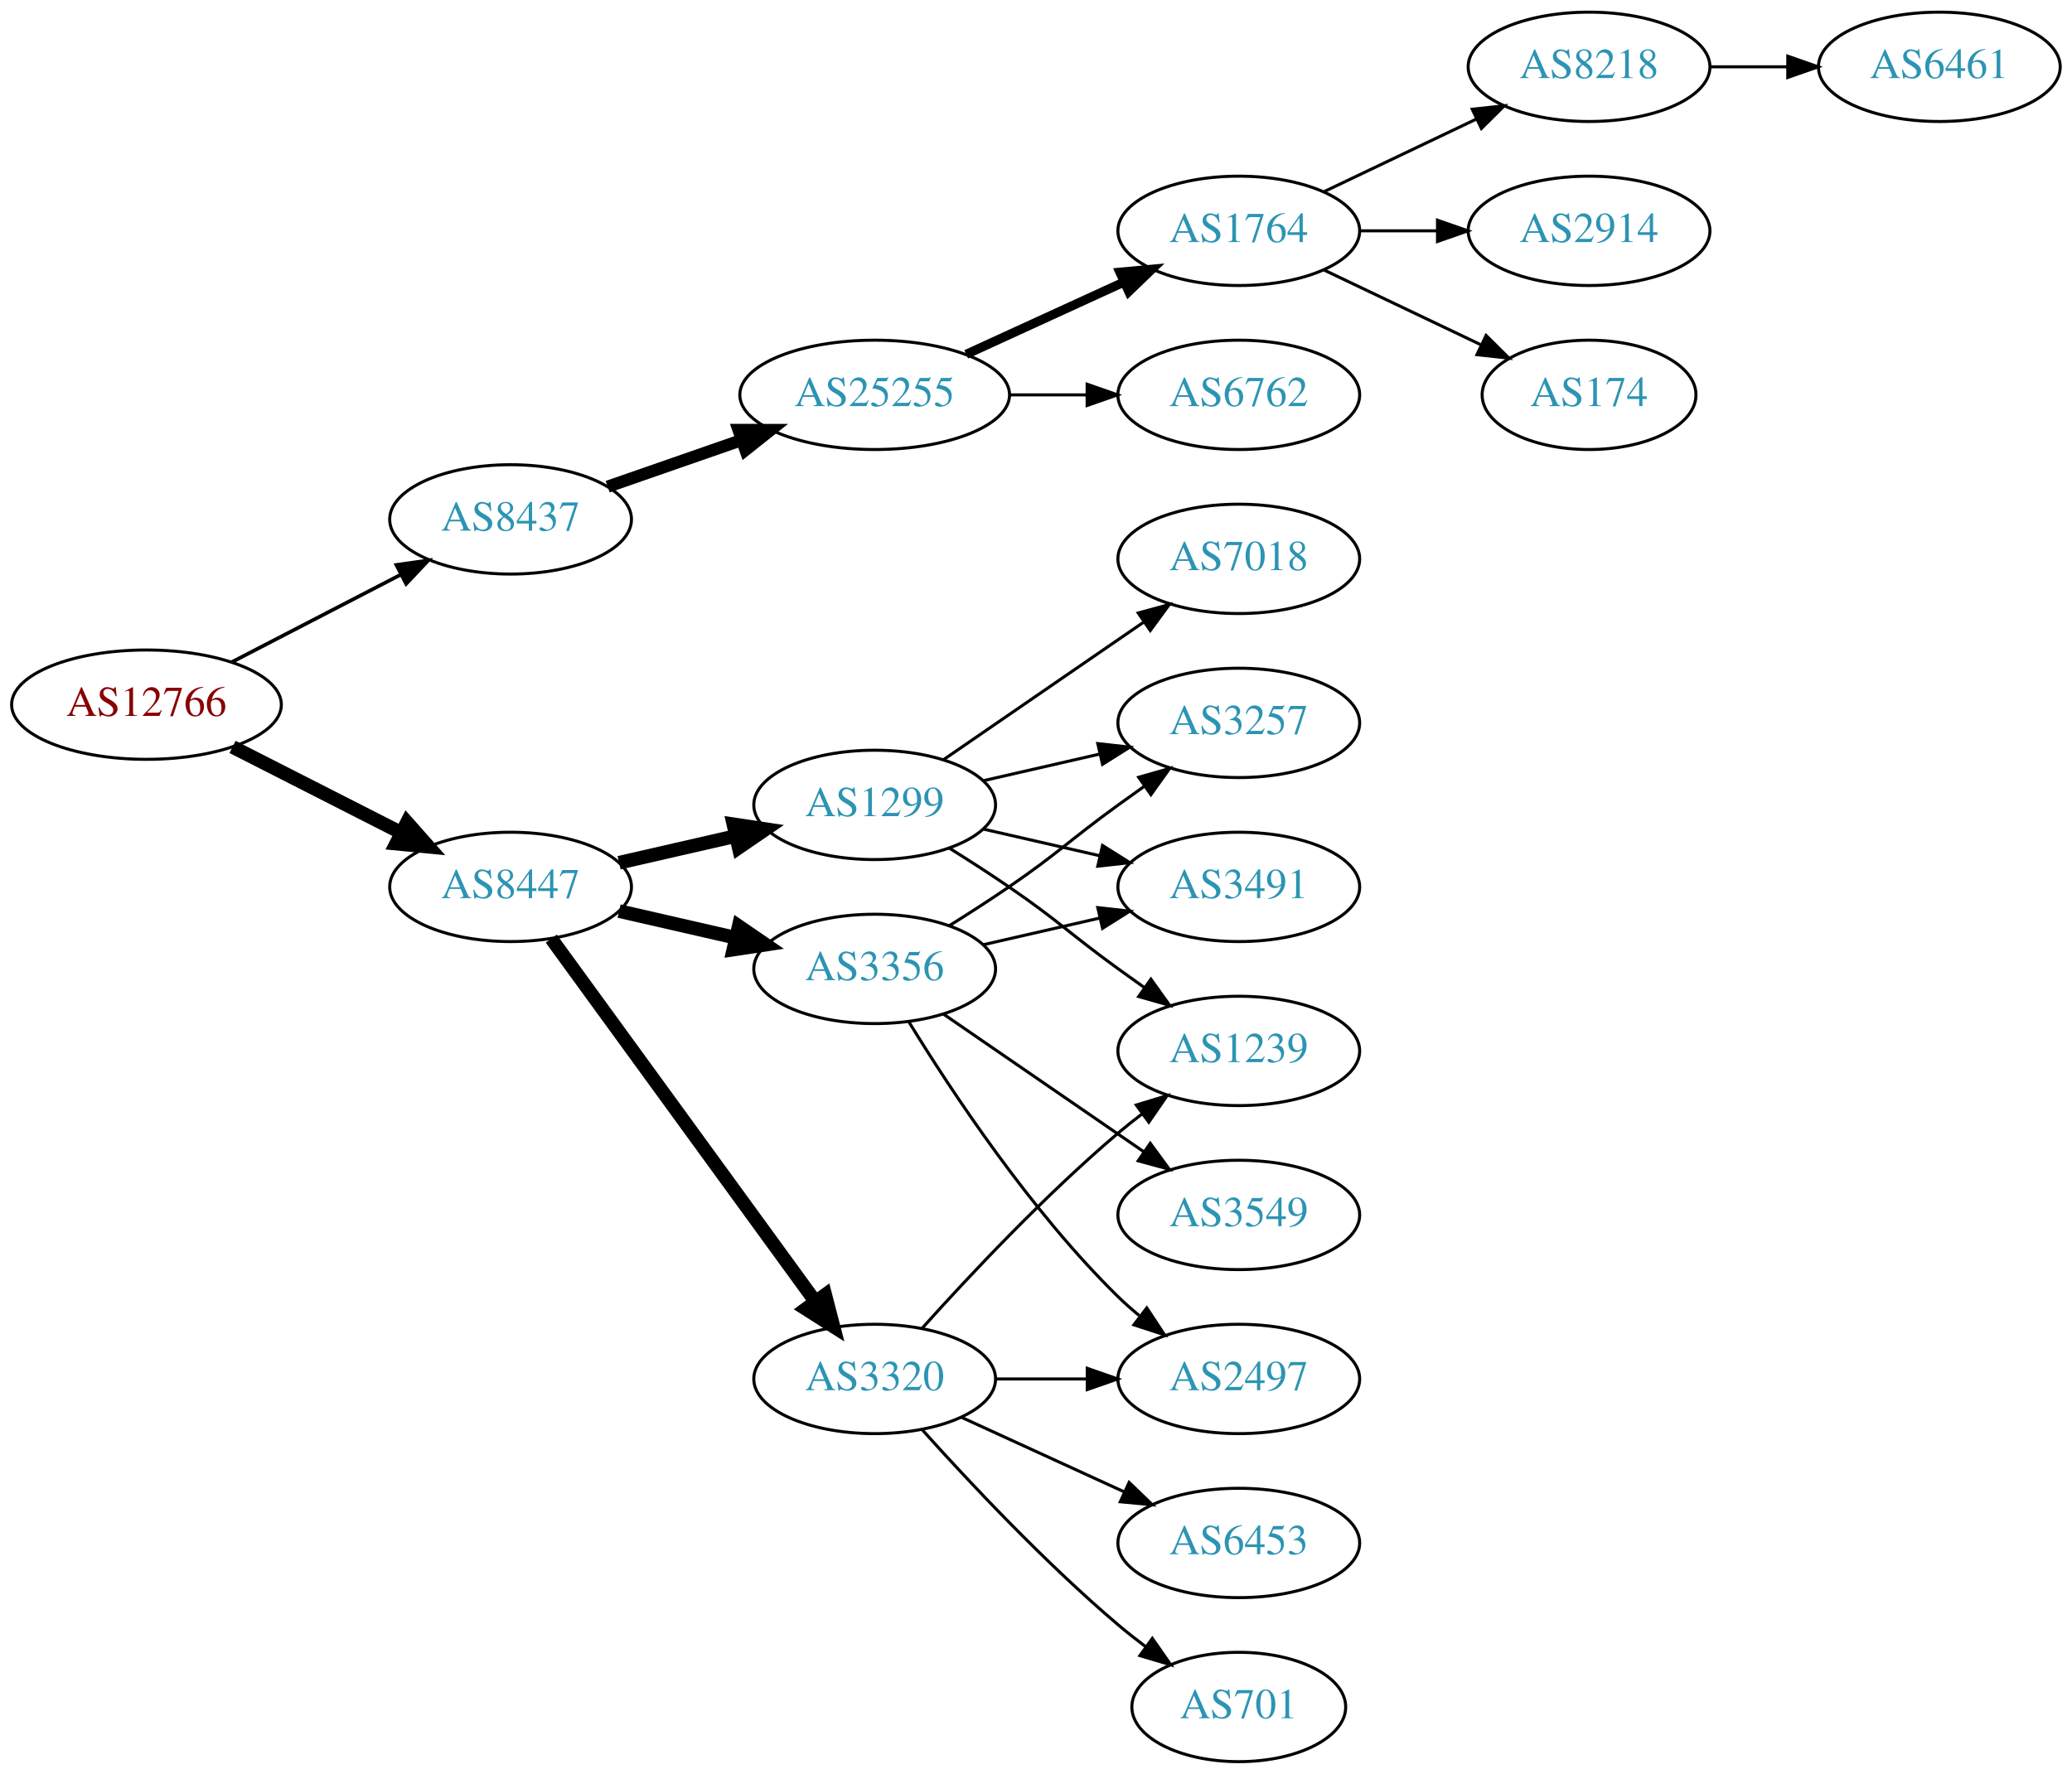
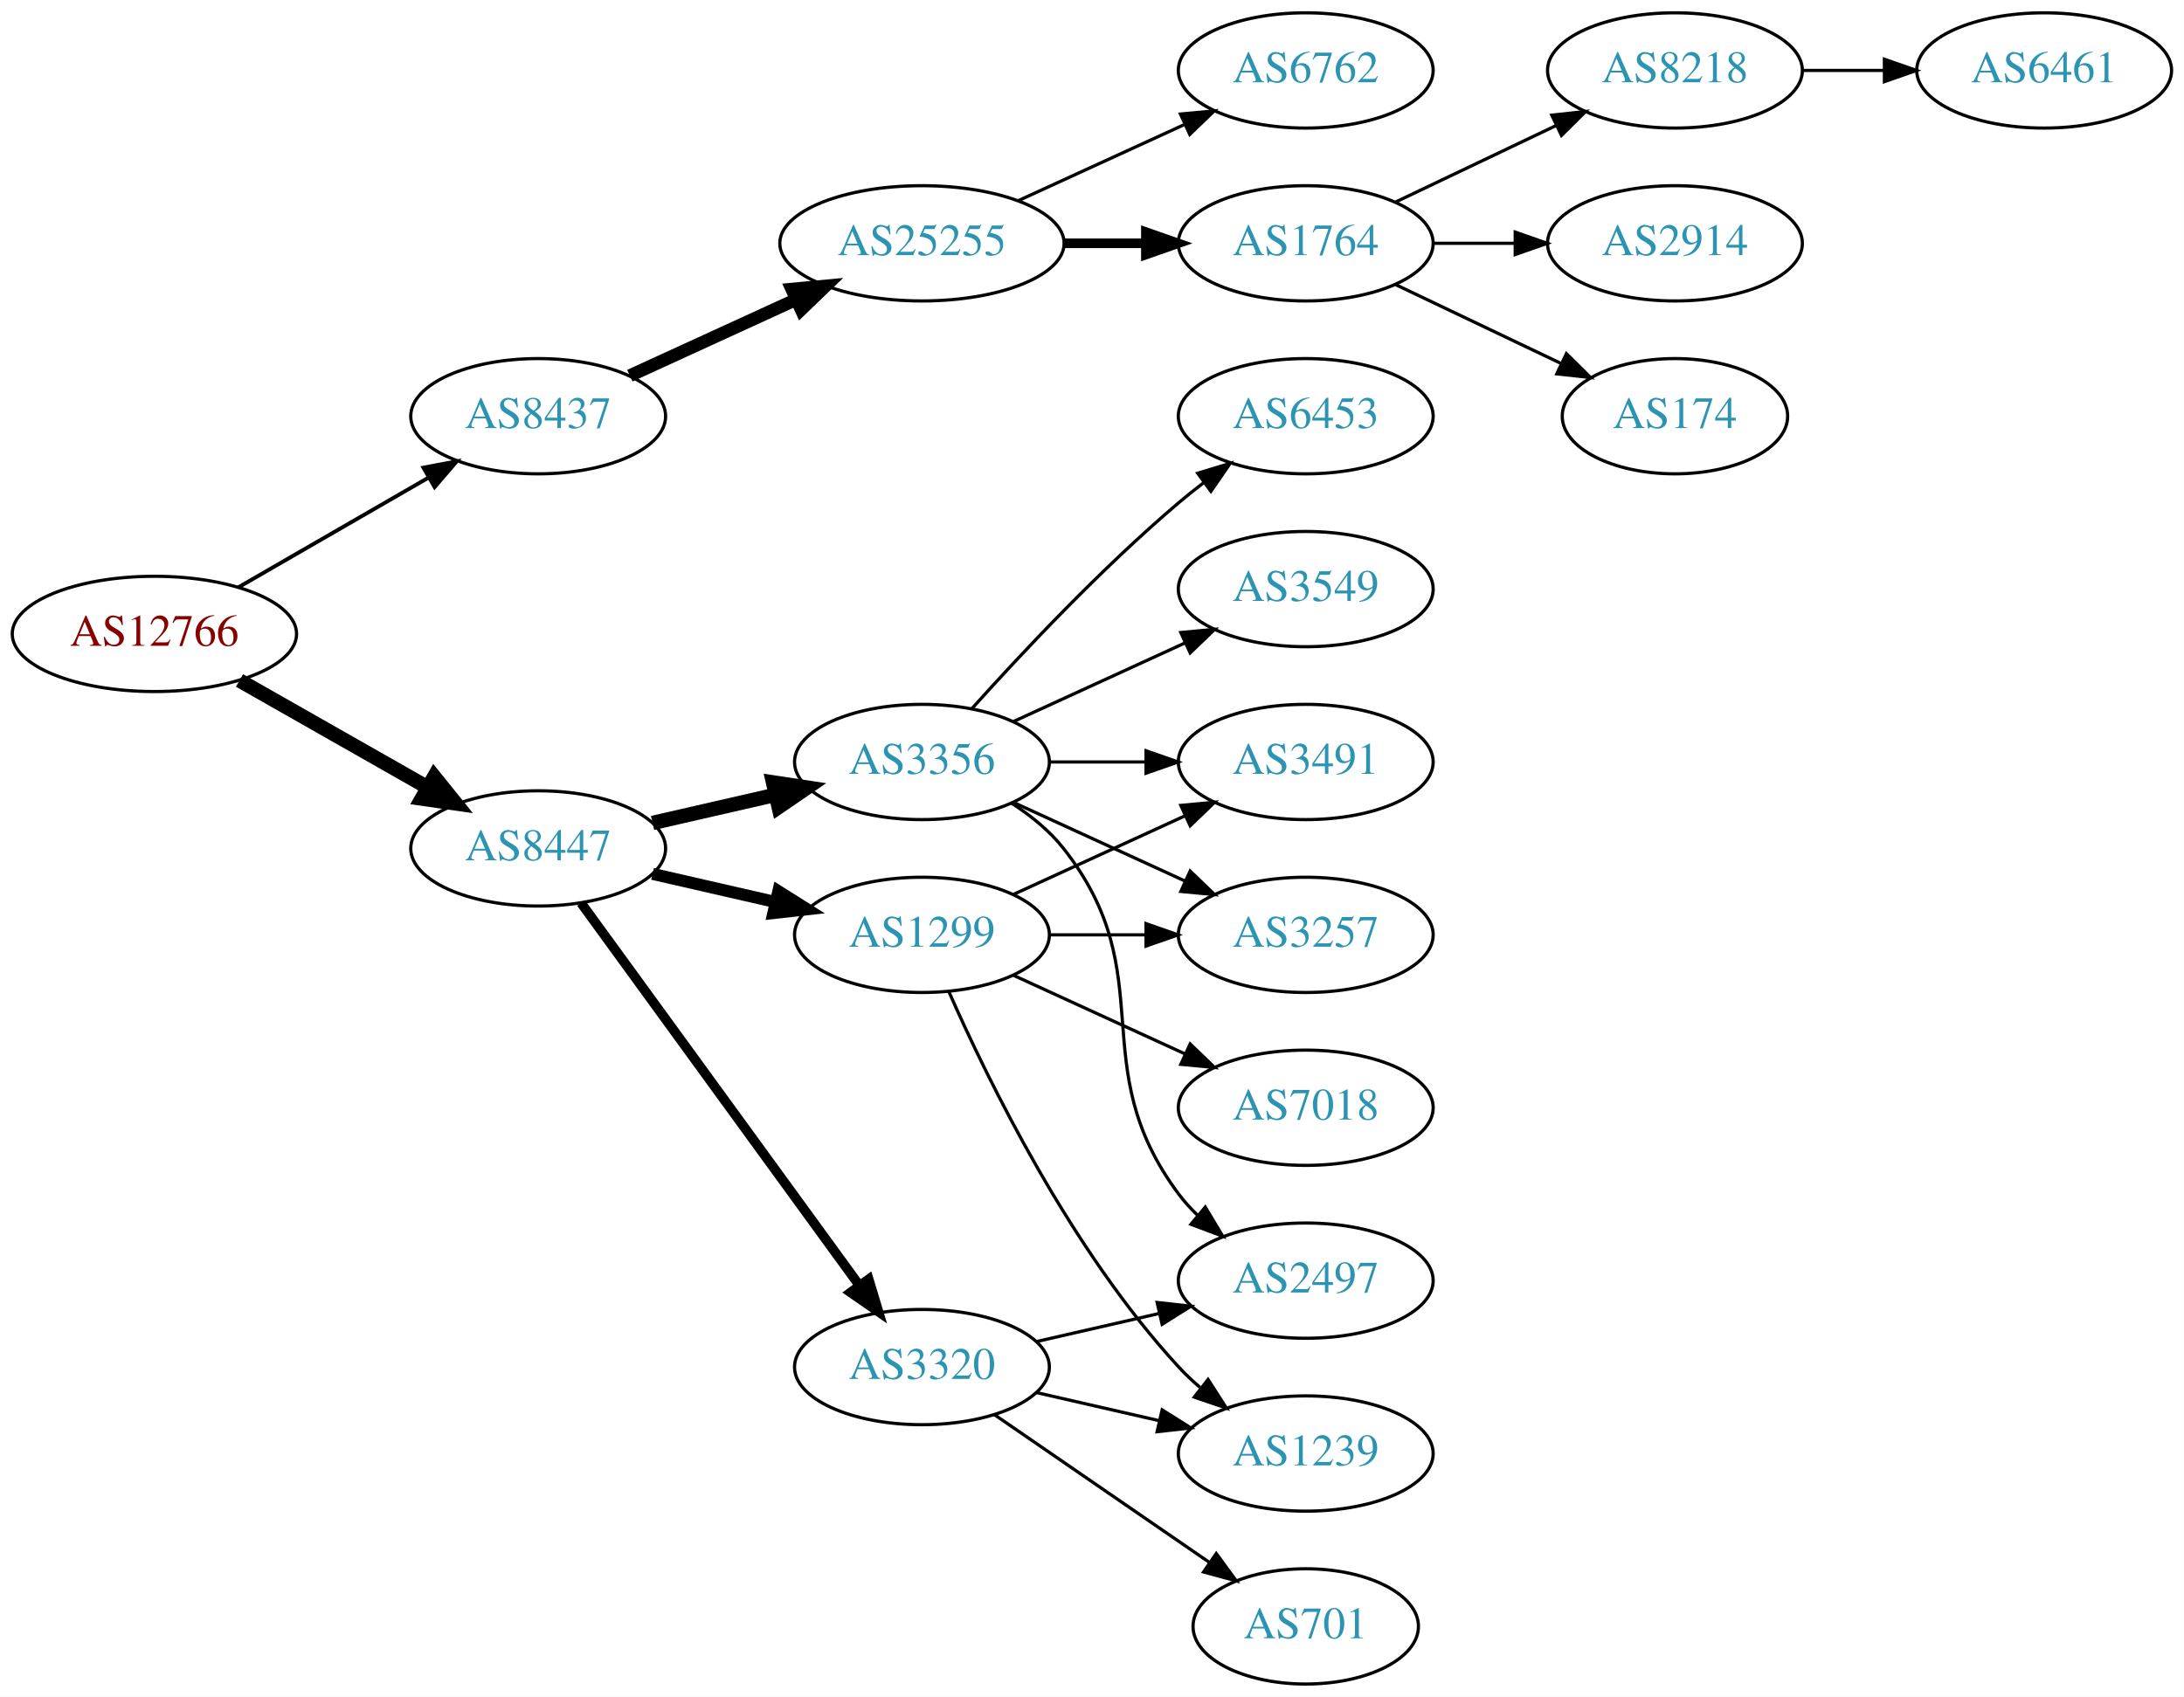
- <svg xmlns="http://www.w3.org/2000/svg" xmlns:xlink="http://www.w3.org/1999/xlink" width="682pt" height="584pt" viewBox="0.00 0.00 681.96 584.00">
-   <g id="graph0" class="graph" transform="scale(1 1) rotate(0) translate(4 580)">
-     <polygon fill="white" stroke="none" points="-4,4 -4,-580 677.956,-580 677.956,4 -4,4" />
+ <svg xmlns="http://www.w3.org/2000/svg" xmlns:xlink="http://www.w3.org/1999/xlink" width="682pt" height="530pt" viewBox="0.00 0.00 681.96 530.00">
+   <g id="graph0" class="graph" transform="scale(1 1) rotate(0) translate(4 526)">
+     <polygon fill="white" stroke="none" points="-4,4 -4,-526 677.956,-526 677.956,4 -4,4" />
    <g id="node1" class="node">
      <g id="a_node1">
        <a xlink:href="/asn/12766" xlink:title="AS12766 ~ UNSPECIFIED [AT]">
-           <ellipse fill="#ffffff" stroke="black" cx="44.196" cy="-348" rx="44.393" ry="18" />
-           <text text-anchor="middle" x="44.196" y="-344.3" font-family="Times,serif" font-size="14.00" fill="#880000">AS12766</text>
+           <ellipse fill="#ffffff" stroke="black" cx="44.196" cy="-328" rx="44.393" ry="18" />
+           <text text-anchor="middle" x="44.196" y="-324.3" font-family="Times,serif" font-size="14.00" fill="#880000">AS12766</text>
        </a>
      </g>
    </g>
    <g id="node2" class="node">
      <g id="a_node2">
        <a xlink:href="/asn/8437" xlink:title="AS8437 ~ Hutchison Drei Austria GmbH [AT]">
-           <ellipse fill="#ffffff" stroke="black" cx="164.039" cy="-409" rx="39.794" ry="18" />
-           <text text-anchor="middle" x="164.039" y="-405.3" font-family="Times,serif" font-size="14.00" fill="#2c94b3">AS8437</text>
+           <ellipse fill="#ffffff" stroke="black" cx="164.039" cy="-396" rx="39.794" ry="18" />
+           <text text-anchor="middle" x="164.039" y="-392.3" font-family="Times,serif" font-size="14.00" fill="#2c94b3">AS8437</text>
        </a>
      </g>
    </g>
    <g id="edge1" class="edge">
-       <path fill="none" stroke="black" stroke-width="1.2" d="M72.231,-361.995C88.781,-370.561 110.133,-381.614 127.974,-390.849" />
-       <polygon fill="black" stroke="black" stroke-width="1.2" points="126.45,-394.001 136.939,-395.49 129.667,-387.785 126.45,-394.001" />
+       <path fill="none" stroke="black" stroke-width="1.2" d="M70.476,-342.588C87.796,-352.582 110.947,-365.941 129.763,-376.799" />
+       <polygon fill="black" stroke="black" stroke-width="1.2" points="128.196,-379.935 138.607,-381.902 131.695,-373.872 128.196,-379.935" />
    </g>
    <g id="node3" class="node">
      <g id="a_node3">
        <a xlink:href="/asn/8447" xlink:title="AS8447 ~ A1 Telekom Austria AG [AT]">
-           <ellipse fill="#ffffff" stroke="black" cx="164.039" cy="-288" rx="39.794" ry="18" />
-           <text text-anchor="middle" x="164.039" y="-284.3" font-family="Times,serif" font-size="14.00" fill="#2c94b3">AS8447</text>
+           <ellipse fill="#ffffff" stroke="black" cx="164.039" cy="-261" rx="39.794" ry="18" />
+           <text text-anchor="middle" x="164.039" y="-257.3" font-family="Times,serif" font-size="14.00" fill="#2c94b3">AS8447</text>
        </a>
      </g>
    </g>
    <g id="edge2" class="edge">
-       <path fill="none" stroke="black" stroke-width="4.5" d="M72.528,-334.084C89.087,-325.653 110.372,-314.815 128.141,-305.768" />
-       <polygon fill="black" stroke="black" stroke-width="4.5" points="129.943,-309.269 137.068,-301.223 126.37,-302.251 129.943,-309.269" />
+       <path fill="none" stroke="black" stroke-width="4.5" d="M70.766,-313.462C87.985,-303.672 110.871,-290.66 129.542,-280.045" />
+       <polygon fill="black" stroke="black" stroke-width="4.5" points="131.579,-283.416 138.326,-275.05 127.687,-276.57 131.579,-283.416" />
    </g>
    <g id="node4" class="node">
      <g id="a_node4">
        <a xlink:href="/asn/25255" xlink:title="AS25255 ~ ==&gt; TELE2 AUSTRIA &lt;== [AT]">
          <ellipse fill="#ffffff" stroke="black" cx="283.881" cy="-450" rx="44.393" ry="18" />
          <text text-anchor="middle" x="283.881" y="-446.3" font-family="Times,serif" font-size="14.00" fill="#2c94b3">AS25255</text>
        </a>
      </g>
    </g>
    <g id="edge3" class="edge">
-       <path fill="none" stroke="black" stroke-width="4" d="M196,-419.772C209.409,-424.437 225.332,-429.977 239.861,-435.032" />
-       <polygon fill="black" stroke="black" stroke-width="4" points="239.054,-438.457 249.649,-438.438 241.354,-431.846 239.054,-438.457" />
+       <path fill="none" stroke="black" stroke-width="4" d="M192.667,-408.661C208.165,-415.762 227.732,-424.728 244.678,-432.494" />
+       <polygon fill="black" stroke="black" stroke-width="4" points="243.232,-435.681 253.781,-436.665 246.148,-429.317 243.232,-435.681" />
    </g>
    <g id="node11" class="node">
      <g id="a_node11">
-         <a xlink:href="/asn/3320" xlink:title="AS3320 ~ DTAG [DE]">
-           <ellipse fill="#ffffff" stroke="black" cx="283.881" cy="-126" rx="39.794" ry="18" />
-           <text text-anchor="middle" x="283.881" y="-122.3" font-family="Times,serif" font-size="14.00" fill="#2c94b3">AS3320</text>
+         <a xlink:href="/asn/3356" xlink:title="AS3356 ~ Level 3 Parent, LLC [US]">
+           <ellipse fill="#ffffff" stroke="black" cx="283.881" cy="-288" rx="39.794" ry="18" />
+           <text text-anchor="middle" x="283.881" y="-284.3" font-family="Times,serif" font-size="14.00" fill="#2c94b3">AS3356</text>
        </a>
      </g>
    </g>
    <g id="edge10" class="edge">
-       <path fill="none" stroke="black" stroke-width="4.5" d="M177.427,-270.969C198.149,-242.483 239.952,-185.015 264.24,-151.626" />
-       <polygon fill="black" stroke="black" stroke-width="4.5" points="267.606,-153.693 270.304,-143.29 261.237,-149.061 267.606,-153.693" />
+       <path fill="none" stroke="black" stroke-width="4.5" d="M199.758,-268.955C211.758,-271.704 225.379,-274.825 238.071,-277.733" />
+       <polygon fill="black" stroke="black" stroke-width="4.5" points="237.376,-281.613 248.003,-280.009 239.135,-273.937 237.376,-281.613" />
    </g>
    <g id="node12" class="node">
      <g id="a_node12">
-         <a xlink:href="/asn/1299" xlink:title="AS1299 ~ Telia Carrier [EU]">
-           <ellipse fill="#ffffff" stroke="black" cx="283.881" cy="-315" rx="39.794" ry="18" />
-           <text text-anchor="middle" x="283.881" y="-311.3" font-family="Times,serif" font-size="14.00" fill="#2c94b3">AS1299</text>
+         <a xlink:href="/asn/3320" xlink:title="AS3320 ~ DTAG [DE]">
+           <ellipse fill="#ffffff" stroke="black" cx="283.881" cy="-99" rx="39.794" ry="18" />
+           <text text-anchor="middle" x="283.881" y="-95.3" font-family="Times,serif" font-size="14.00" fill="#2c94b3">AS3320</text>
        </a>
      </g>
    </g>
    <g id="edge11" class="edge">
-       <path fill="none" stroke="black" stroke-width="4.5" d="M199.758,-295.955C211.758,-298.704 225.379,-301.825 238.071,-304.733" />
-       <polygon fill="black" stroke="black" stroke-width="4.5" points="237.376,-308.613 248.003,-307.009 239.135,-300.937 237.376,-308.613" />
+       <path fill="none" stroke="black" stroke-width="3" d="M177.427,-243.969C198.149,-215.483 239.952,-158.015 264.24,-124.626" />
+       <polygon fill="black" stroke="black" stroke-width="3" points="267.252,-126.436 270.304,-116.29 261.591,-122.318 267.252,-126.436" />
    </g>
    <g id="node13" class="node">
      <g id="a_node13">
-         <a xlink:href="/asn/3356" xlink:title="AS3356 ~ Level 3 Parent, LLC [US]">
-           <ellipse fill="#ffffff" stroke="black" cx="283.881" cy="-261" rx="39.794" ry="18" />
-           <text text-anchor="middle" x="283.881" y="-257.3" font-family="Times,serif" font-size="14.00" fill="#2c94b3">AS3356</text>
+         <a xlink:href="/asn/1299" xlink:title="AS1299 ~ Telia Carrier [EU]">
+           <ellipse fill="#ffffff" stroke="black" cx="283.881" cy="-234" rx="39.794" ry="18" />
+           <text text-anchor="middle" x="283.881" y="-230.3" font-family="Times,serif" font-size="14.00" fill="#2c94b3">AS1299</text>
        </a>
      </g>
    </g>
    <g id="edge12" class="edge">
-       <path fill="none" stroke="black" stroke-width="4.5" d="M199.758,-280.045C211.758,-277.296 225.379,-274.175 238.071,-271.267" />
-       <polygon fill="black" stroke="black" stroke-width="4.5" points="239.135,-275.063 248.003,-268.991 237.376,-267.387 239.135,-275.063" />
+       <path fill="none" stroke="black" stroke-width="3.75" d="M199.758,-253.045C211.758,-250.296 225.379,-247.175 238.071,-244.267" />
+       <polygon fill="black" stroke="black" stroke-width="3.75" points="239.037,-247.636 248.003,-241.991 237.474,-240.813 239.037,-247.636" />
    </g>
    <g id="node5" class="node">
      <g id="a_node5">
-         <a xlink:href="/asn/1764" xlink:title="AS1764 ~ NEXTLAYER-AS [AT]">
+         <a xlink:href="/asn/6762" xlink:title="AS6762 ~ TELECOM ITALIA SPARKLE S.p.A. [IT]">
          <ellipse fill="#ffffff" stroke="black" cx="403.724" cy="-504" rx="39.794" ry="18" />
-           <text text-anchor="middle" x="403.724" y="-500.3" font-family="Times,serif" font-size="14.00" fill="#2c94b3">AS1764</text>
+           <text text-anchor="middle" x="403.724" y="-500.3" font-family="Times,serif" font-size="14.00" fill="#2c94b3">AS6762</text>
        </a>
      </g>
    </g>
    <g id="edge4" class="edge">
-       <path fill="none" stroke="black" stroke-width="3" d="M314.011,-463.348C329.622,-470.502 349.02,-479.391 365.692,-487.03" />
-       <polygon fill="black" stroke="black" stroke-width="3" points="364.595,-490.378 375.144,-491.362 367.511,-484.014 364.595,-490.378" />
+       <path fill="none" stroke="black" d="M314.011,-463.348C329.622,-470.502 349.02,-479.391 365.692,-487.03" />
+       <polygon fill="black" stroke="black" points="364.595,-490.378 375.144,-491.362 367.511,-484.014 364.595,-490.378" />
    </g>
    <g id="node6" class="node">
      <g id="a_node6">
-         <a xlink:href="/asn/6762" xlink:title="AS6762 ~ TELECOM ITALIA SPARKLE S.p.A. [IT]">
+         <a xlink:href="/asn/1764" xlink:title="AS1764 ~ NEXTLAYER-AS [AT]">
          <ellipse fill="#ffffff" stroke="black" cx="403.724" cy="-450" rx="39.794" ry="18" />
-           <text text-anchor="middle" x="403.724" y="-446.3" font-family="Times,serif" font-size="14.00" fill="#2c94b3">AS6762</text>
+           <text text-anchor="middle" x="403.724" y="-446.3" font-family="Times,serif" font-size="14.00" fill="#2c94b3">AS1764</text>
        </a>
      </g>
    </g>
    <g id="edge5" class="edge">
-       <path fill="none" stroke="black" d="M328.092,-450C336.405,-450 345.168,-450 353.65,-450" />
-       <polygon fill="black" stroke="black" points="353.809,-453.5 363.809,-450 353.809,-446.5 353.809,-453.5" />
+       <path fill="none" stroke="black" stroke-width="3" d="M328.092,-450C336.405,-450 345.168,-450 353.65,-450" />
+       <polygon fill="black" stroke="black" stroke-width="3" points="353.809,-453.5 363.809,-450 353.809,-446.5 353.809,-453.5" />
    </g>
    <g id="node7" class="node">
      <g id="a_node7">
        <a xlink:href="/asn/8218" xlink:title="AS8218 ~ legacy Neotelecoms [FR]">
-           <ellipse fill="#ffffff" stroke="black" cx="519.017" cy="-558" rx="39.794" ry="18" />
-           <text text-anchor="middle" x="519.017" y="-554.3" font-family="Times,serif" font-size="14.00" fill="#2c94b3">AS8218</text>
+           <ellipse fill="#ffffff" stroke="black" cx="519.017" cy="-504" rx="39.794" ry="18" />
+           <text text-anchor="middle" x="519.017" y="-500.3" font-family="Times,serif" font-size="14.00" fill="#2c94b3">AS8218</text>
        </a>
      </g>
    </g>
    <g id="edge6" class="edge">
-       <path fill="none" stroke="black" d="M431.86,-516.934C446.854,-524.081 465.675,-533.052 481.898,-540.785" />
-       <polygon fill="black" stroke="black" points="480.569,-544.028 491.102,-545.171 483.581,-537.709 480.569,-544.028" />
+       <path fill="none" stroke="black" d="M431.86,-462.934C446.854,-470.081 465.675,-479.052 481.898,-486.785" />
+       <polygon fill="black" stroke="black" points="480.569,-490.028 491.102,-491.171 483.581,-483.709 480.569,-490.028" />
    </g>
    <g id="node8" class="node">
      <g id="a_node8">
        <a xlink:href="/asn/2914" xlink:title="AS2914 ~ NTT America, Inc. [US]">
-           <ellipse fill="#ffffff" stroke="black" cx="519.017" cy="-504" rx="39.794" ry="18" />
-           <text text-anchor="middle" x="519.017" y="-500.3" font-family="Times,serif" font-size="14.00" fill="#2c94b3">AS2914</text>
+           <ellipse fill="#ffffff" stroke="black" cx="519.017" cy="-450" rx="39.794" ry="18" />
+           <text text-anchor="middle" x="519.017" y="-446.3" font-family="Times,serif" font-size="14.00" fill="#2c94b3">AS2914</text>
        </a>
      </g>
    </g>
    <g id="edge7" class="edge">
-       <path fill="none" stroke="black" d="M443.396,-504C451.599,-504 460.363,-504 468.895,-504" />
-       <polygon fill="black" stroke="black" points="469.134,-507.5 479.134,-504 469.134,-500.5 469.134,-507.5" />
+       <path fill="none" stroke="black" d="M443.396,-450C451.599,-450 460.363,-450 468.895,-450" />
+       <polygon fill="black" stroke="black" points="469.134,-453.5 479.134,-450 469.134,-446.5 469.134,-453.5" />
    </g>
    <g id="node9" class="node">
      <g id="a_node9">
        <a xlink:href="/asn/174" xlink:title="AS174 ~ Cogent Communications [US]">
-           <ellipse fill="#ffffff" stroke="black" cx="519.017" cy="-450" rx="35.194" ry="18" />
-           <text text-anchor="middle" x="519.017" y="-446.3" font-family="Times,serif" font-size="14.00" fill="#2c94b3">AS174</text>
+           <ellipse fill="#ffffff" stroke="black" cx="519.017" cy="-396" rx="35.194" ry="18" />
+           <text text-anchor="middle" x="519.017" y="-392.3" font-family="Times,serif" font-size="14.00" fill="#2c94b3">AS174</text>
        </a>
      </g>
    </g>
    <g id="edge8" class="edge">
-       <path fill="none" stroke="black" d="M431.86,-491.066C447.292,-483.71 466.778,-474.423 483.313,-466.541" />
-       <polygon fill="black" stroke="black" points="485.133,-469.551 492.654,-462.089 482.121,-463.232 485.133,-469.551" />
+       <path fill="none" stroke="black" d="M431.86,-437.066C447.292,-429.71 466.778,-420.423 483.313,-412.541" />
+       <polygon fill="black" stroke="black" points="485.133,-415.551 492.654,-408.089 482.121,-409.232 485.133,-415.551" />
    </g>
    <g id="node10" class="node">
      <g id="a_node10">
        <a xlink:href="/asn/6461" xlink:title="AS6461 ~ Zayo Bandwidth [US]">
-           <ellipse fill="#ffffff" stroke="black" cx="634.31" cy="-558" rx="39.794" ry="18" />
-           <text text-anchor="middle" x="634.31" y="-554.3" font-family="Times,serif" font-size="14.00" fill="#2c94b3">AS6461</text>
+           <ellipse fill="#ffffff" stroke="black" cx="634.31" cy="-504" rx="39.794" ry="18" />
+           <text text-anchor="middle" x="634.31" y="-500.3" font-family="Times,serif" font-size="14.00" fill="#2c94b3">AS6461</text>
        </a>
      </g>
    </g>
    <g id="edge9" class="edge">
-       <path fill="none" stroke="black" d="M558.689,-558C566.892,-558 575.656,-558 584.188,-558" />
-       <polygon fill="black" stroke="black" points="584.427,-561.5 594.427,-558 584.427,-554.5 584.427,-561.5" />
+       <path fill="none" stroke="black" d="M558.689,-504C566.892,-504 575.656,-504 584.188,-504" />
+       <polygon fill="black" stroke="black" points="584.427,-507.5 594.427,-504 584.427,-500.5 584.427,-507.5" />
    </g>
    <g id="node14" class="node">
      <g id="a_node14">
-         <a xlink:href="/asn/6453" xlink:title="AS6453 ~ TATA COMMUNICATIONS (AMERICA) INC [US]">
-           <ellipse fill="#ffffff" stroke="black" cx="403.724" cy="-72" rx="39.794" ry="18" />
-           <text text-anchor="middle" x="403.724" y="-68.3" font-family="Times,serif" font-size="14.00" fill="#2c94b3">AS6453</text>
+         <a xlink:href="/asn/2497" xlink:title="AS2497 ~ Internet Initiative Japan Inc. [JP]">
+           <ellipse fill="#ffffff" stroke="black" cx="403.724" cy="-126" rx="39.794" ry="18" />
+           <text text-anchor="middle" x="403.724" y="-122.3" font-family="Times,serif" font-size="14.00" fill="#2c94b3">AS2497</text>
        </a>
      </g>
    </g>
    <g id="edge13" class="edge">
-       <path fill="none" stroke="black" d="M312.51,-113.339C328.467,-106.027 348.738,-96.739 366.02,-88.819" />
-       <polygon fill="black" stroke="black" points="367.635,-91.929 375.268,-84.581 364.719,-85.565 367.635,-91.929" />
+       <path fill="none" stroke="black" d="M311.853,-275.145C317.841,-271.28 323.701,-266.559 328.077,-261 359.376,-221.246 333.806,-193.542 364.077,-153 365.822,-150.664 367.829,-148.455 369.992,-146.383" />
+       <polygon fill="black" stroke="black" points="372.352,-148.973 377.793,-139.882 367.87,-143.595 372.352,-148.973" />
    </g>
    <g id="node15" class="node">
      <g id="a_node15">
+         <a xlink:href="/asn/3491" xlink:title="AS3491 ~ PCCW Global, Inc. [US]">
+           <ellipse fill="#ffffff" stroke="black" cx="403.724" cy="-288" rx="39.794" ry="18" />
+           <text text-anchor="middle" x="403.724" y="-284.3" font-family="Times,serif" font-size="14.00" fill="#2c94b3">AS3491</text>
+         </a>
+       </g>
+     </g>
+     <g id="edge14" class="edge">
+       <path fill="none" stroke="black" d="M323.794,-288C333.347,-288 343.697,-288 353.659,-288" />
+       <polygon fill="black" stroke="black" points="353.852,-291.5 363.852,-288 353.852,-284.5 353.852,-291.5" />
+     </g>
+     <g id="node16" class="node">
+       <g id="a_node16">
+         <a xlink:href="/asn/3549" xlink:title="AS3549 ~ Level 3 Parent, LLC [US]">
+           <ellipse fill="#ffffff" stroke="black" cx="403.724" cy="-342" rx="39.794" ry="18" />
+           <text text-anchor="middle" x="403.724" y="-338.3" font-family="Times,serif" font-size="14.00" fill="#2c94b3">AS3549</text>
+         </a>
+       </g>
+     </g>
+     <g id="edge15" class="edge">
+       <path fill="none" stroke="black" d="M312.51,-300.661C328.467,-307.973 348.738,-317.261 366.02,-325.181" />
+       <polygon fill="black" stroke="black" points="364.719,-328.435 375.268,-329.419 367.635,-322.071 364.719,-328.435" />
+     </g>
+     <g id="node17" class="node">
+       <g id="a_node17">
+         <a xlink:href="/asn/6453" xlink:title="AS6453 ~ TATA COMMUNICATIONS (AMERICA) INC [US]">
+           <ellipse fill="#ffffff" stroke="black" cx="403.724" cy="-396" rx="39.794" ry="18" />
+           <text text-anchor="middle" x="403.724" y="-392.3" font-family="Times,serif" font-size="14.00" fill="#2c94b3">AS6453</text>
+         </a>
+       </g>
+     </g>
+     <g id="edge16" class="edge">
+       <path fill="none" stroke="black" d="M299.527,-304.725C314.828,-321.765 339.925,-348.523 364.077,-369 366.574,-371.117 369.235,-373.232 371.946,-375.293" />
+       <polygon fill="black" stroke="black" points="369.983,-378.194 380.123,-381.266 374.112,-372.541 369.983,-378.194" />
+     </g>
+     <g id="node18" class="node">
+       <g id="a_node18">
+         <a xlink:href="/asn/3257" xlink:title="AS3257 ~ GTT [DE]">
+           <ellipse fill="#ffffff" stroke="black" cx="403.724" cy="-234" rx="39.794" ry="18" />
+           <text text-anchor="middle" x="403.724" y="-230.3" font-family="Times,serif" font-size="14.00" fill="#2c94b3">AS3257</text>
+         </a>
+       </g>
+     </g>
+     <g id="edge17" class="edge">
+       <path fill="none" stroke="black" d="M312.51,-275.339C328.467,-268.027 348.738,-258.739 366.02,-250.819" />
+       <polygon fill="black" stroke="black" points="367.635,-253.929 375.268,-246.581 364.719,-247.565 367.635,-253.929" />
+     </g>
+     <g id="edge18" class="edge">
+       <path fill="none" stroke="black" d="M319.6,-106.955C331.6,-109.704 345.221,-112.825 357.914,-115.733" />
+       <polygon fill="black" stroke="black" points="357.316,-119.187 367.845,-118.009 358.88,-112.364 357.316,-119.187" />
+     </g>
+     <g id="node19" class="node">
+       <g id="a_node19">
        <a xlink:href="/asn/701" xlink:title="AS701 ~ UUNET [US]">
          <ellipse fill="#ffffff" stroke="black" cx="403.724" cy="-18" rx="35.194" ry="18" />
          <text text-anchor="middle" x="403.724" y="-14.3" font-family="Times,serif" font-size="14.00" fill="#2c94b3">AS701</text>
        </a>
      </g>
    </g>
-     <g id="edge14" class="edge">
-       <path fill="none" stroke="black" d="M299.527,-109.275C314.828,-92.235 339.925,-65.477 364.077,-45 366.93,-42.582 369.995,-40.167 373.106,-37.831" />
-       <polygon fill="black" stroke="black" points="375.279,-40.578 381.334,-31.884 371.179,-34.905 375.279,-40.578" />
-     </g>
-     <g id="node16" class="node">
-       <g id="a_node16">
-         <a xlink:href="/asn/1239" xlink:title="AS1239 ~ Sprint [US]">
-           <ellipse fill="#ffffff" stroke="black" cx="403.724" cy="-234" rx="39.794" ry="18" />
-           <text text-anchor="middle" x="403.724" y="-230.3" font-family="Times,serif" font-size="14.00" fill="#2c94b3">AS1239</text>
-         </a>
-       </g>
-     </g>
-     <g id="edge15" class="edge">
-       <path fill="none" stroke="black" d="M299.527,-142.725C314.828,-159.765 339.925,-186.523 364.077,-207 366.574,-209.117 369.235,-211.232 371.946,-213.293" />
-       <polygon fill="black" stroke="black" points="369.983,-216.194 380.123,-219.266 374.112,-210.541 369.983,-216.194" />
-     </g>
-     <g id="node17" class="node">
-       <g id="a_node17">
-         <a xlink:href="/asn/2497" xlink:title="AS2497 ~ Internet Initiative Japan Inc. [JP]">
-           <ellipse fill="#ffffff" stroke="black" cx="403.724" cy="-126" rx="39.794" ry="18" />
-           <text text-anchor="middle" x="403.724" y="-122.3" font-family="Times,serif" font-size="14.00" fill="#2c94b3">AS2497</text>
-         </a>
-       </g>
-     </g>
-     <g id="edge16" class="edge">
-       <path fill="none" stroke="black" d="M323.794,-126C333.347,-126 343.697,-126 353.659,-126" />
-       <polygon fill="black" stroke="black" points="353.852,-129.5 363.852,-126 353.852,-122.5 353.852,-129.5" />
-     </g>
    <g id="edge19" class="edge">
-       <path fill="none" stroke="black" d="M308.43,-300.784C314.872,-296.76 321.805,-292.301 328.077,-288 344.572,-276.689 347.877,-272.729 364.077,-261 366.88,-258.971 369.812,-256.875 372.752,-254.79" />
-       <polygon fill="black" stroke="black" points="374.803,-257.627 380.967,-249.009 370.775,-251.903 374.803,-257.627" />
-     </g>
-     <g id="node18" class="node">
-       <g id="a_node18">
-         <a xlink:href="/asn/3257" xlink:title="AS3257 ~ GTT [DE]">
-           <ellipse fill="#ffffff" stroke="black" cx="403.724" cy="-342" rx="39.794" ry="18" />
-           <text text-anchor="middle" x="403.724" y="-338.3" font-family="Times,serif" font-size="14.00" fill="#2c94b3">AS3257</text>
-         </a>
-       </g>
-     </g>
-     <g id="edge17" class="edge">
-       <path fill="none" stroke="black" d="M319.6,-322.955C331.6,-325.704 345.221,-328.825 357.914,-331.733" />
-       <polygon fill="black" stroke="black" points="357.316,-335.187 367.845,-334.009 358.88,-328.364 357.316,-335.187" />
-     </g>
-     <g id="node19" class="node">
-       <g id="a_node19">
-         <a xlink:href="/asn/7018" xlink:title="AS7018 ~ AT&amp;T Services, Inc. [US]">
-           <ellipse fill="#ffffff" stroke="black" cx="403.724" cy="-396" rx="39.794" ry="18" />
-           <text text-anchor="middle" x="403.724" y="-392.3" font-family="Times,serif" font-size="14.00" fill="#2c94b3">AS7018</text>
-         </a>
-       </g>
-     </g>
-     <g id="edge18" class="edge">
-       <path fill="none" stroke="black" d="M306.495,-329.857C324.984,-342.565 351.798,-360.995 372.427,-375.175" />
-       <polygon fill="black" stroke="black" points="370.624,-378.183 380.848,-380.963 374.589,-372.414 370.624,-378.183" />
+       <path fill="none" stroke="black" d="M306.495,-84.143C325.333,-71.195 352.812,-52.307 373.588,-38.026" />
+       <polygon fill="black" stroke="black" points="375.779,-40.768 382.037,-32.219 371.813,-34.999 375.779,-40.768" />
    </g>
    <g id="node20" class="node">
      <g id="a_node20">
-         <a xlink:href="/asn/3491" xlink:title="AS3491 ~ PCCW Global, Inc. [US]">
-           <ellipse fill="#ffffff" stroke="black" cx="403.724" cy="-288" rx="39.794" ry="18" />
-           <text text-anchor="middle" x="403.724" y="-284.3" font-family="Times,serif" font-size="14.00" fill="#2c94b3">AS3491</text>
+         <a xlink:href="/asn/1239" xlink:title="AS1239 ~ Sprint [US]">
+           <ellipse fill="#ffffff" stroke="black" cx="403.724" cy="-72" rx="39.794" ry="18" />
+           <text text-anchor="middle" x="403.724" y="-68.3" font-family="Times,serif" font-size="14.00" fill="#2c94b3">AS1239</text>
        </a>
      </g>
    </g>
    <g id="edge20" class="edge">
-       <path fill="none" stroke="black" d="M319.6,-307.045C331.6,-304.296 345.221,-301.175 357.914,-298.267" />
-       <polygon fill="black" stroke="black" points="358.88,-301.636 367.845,-295.991 357.316,-294.813 358.88,-301.636" />
+       <path fill="none" stroke="black" d="M319.6,-91.045C331.6,-88.296 345.221,-85.175 357.914,-82.267" />
+       <polygon fill="black" stroke="black" points="358.88,-85.636 367.845,-79.991 357.316,-78.813 358.88,-85.636" />
    </g>
    <g id="edge21" class="edge">
-       <path fill="none" stroke="black" d="M295.147,-243.56C308.955,-221.009 335.144,-181.278 364.077,-153 366.217,-150.908 368.535,-148.863 370.934,-146.894" />
-       <polygon fill="black" stroke="black" points="373.445,-149.382 379.276,-140.536 369.201,-143.815 373.445,-149.382" />
-     </g>
-     <g id="edge24" class="edge">
-       <path fill="none" stroke="black" d="M308.43,-275.216C314.872,-279.24 321.805,-283.699 328.077,-288 344.572,-299.311 347.877,-303.271 364.077,-315 366.88,-317.029 369.812,-319.125 372.752,-321.21" />
-       <polygon fill="black" stroke="black" points="370.775,-324.097 380.967,-326.991 374.803,-318.373 370.775,-324.097" />
+       <path fill="none" stroke="black" d="M312.51,-246.661C328.467,-253.973 348.738,-263.261 366.02,-271.181" />
+       <polygon fill="black" stroke="black" points="364.719,-274.435 375.268,-275.419 367.635,-268.071 364.719,-274.435" />
+     </g>
+     <g id="edge22" class="edge">
+       <path fill="none" stroke="black" d="M323.794,-234C333.347,-234 343.697,-234 353.659,-234" />
+       <polygon fill="black" stroke="black" points="353.852,-237.5 363.852,-234 353.852,-230.5 353.852,-237.5" />
    </g>
    <g id="edge23" class="edge">
-       <path fill="none" stroke="black" d="M319.6,-268.955C331.6,-271.704 345.221,-274.825 357.914,-277.733" />
-       <polygon fill="black" stroke="black" points="357.316,-281.187 367.845,-280.009 358.88,-274.364 357.316,-281.187" />
+       <path fill="none" stroke="black" d="M292.297,-216.239C304.365,-188.817 330.337,-135.527 364.077,-99 366.108,-96.802 368.347,-94.681 370.693,-92.66" />
+       <polygon fill="black" stroke="black" points="373.22,-95.126 378.937,-86.206 368.905,-89.614 373.22,-95.126" />
    </g>
    <g id="node21" class="node">
      <g id="a_node21">
-         <a xlink:href="/asn/3549" xlink:title="AS3549 ~ Level 3 Parent, LLC [US]">
+         <a xlink:href="/asn/7018" xlink:title="AS7018 ~ AT&amp;T Services, Inc. [US]">
          <ellipse fill="#ffffff" stroke="black" cx="403.724" cy="-180" rx="39.794" ry="18" />
-           <text text-anchor="middle" x="403.724" y="-176.3" font-family="Times,serif" font-size="14.00" fill="#2c94b3">AS3549</text>
-         </a>
-       </g>
-     </g>
-     <g id="edge22" class="edge">
-       <path fill="none" stroke="black" d="M306.495,-246.143C324.984,-233.435 351.798,-215.005 372.427,-200.825" />
-       <polygon fill="black" stroke="black" points="374.589,-203.586 380.848,-195.037 370.624,-197.817 374.589,-203.586" />
+           <text text-anchor="middle" x="403.724" y="-176.3" font-family="Times,serif" font-size="14.00" fill="#2c94b3">AS7018</text>
+         </a>
+       </g>
+     </g>
+     <g id="edge24" class="edge">
+       <path fill="none" stroke="black" d="M312.51,-221.339C328.467,-214.027 348.738,-204.739 366.02,-196.819" />
+       <polygon fill="black" stroke="black" points="367.635,-199.929 375.268,-192.581 364.719,-193.565 367.635,-199.929" />
    </g>
  </g>
</svg>
